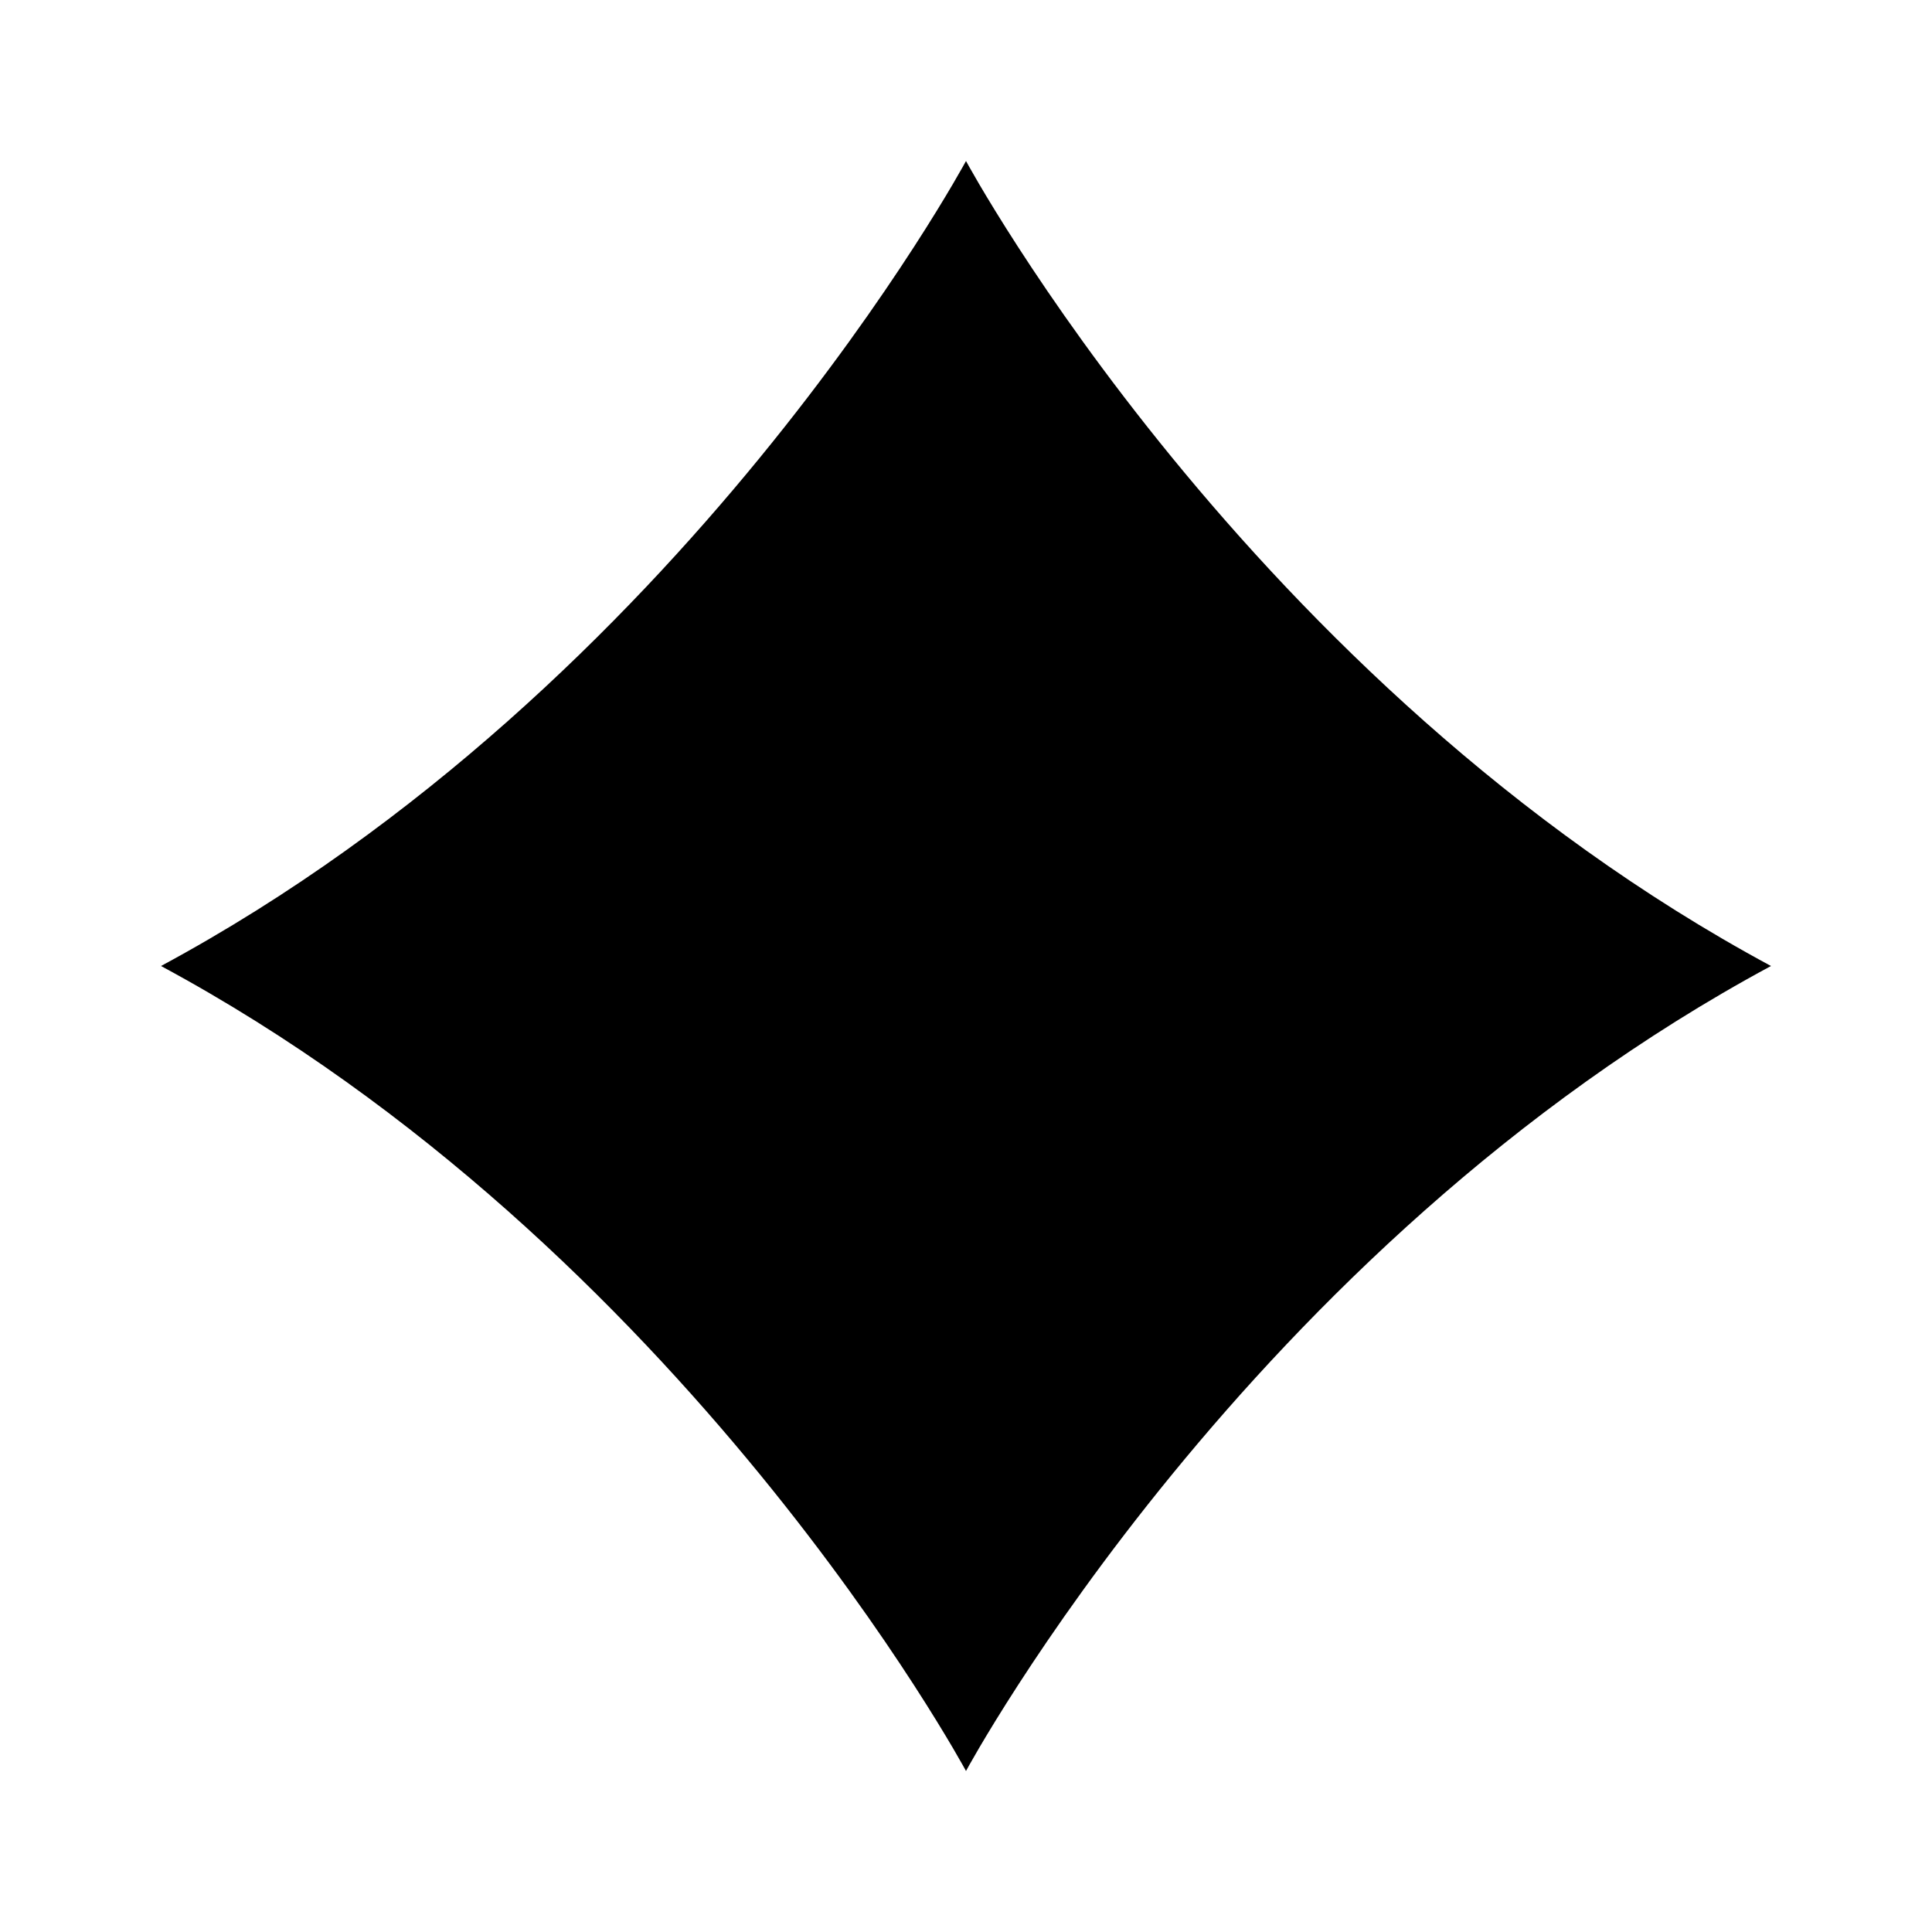
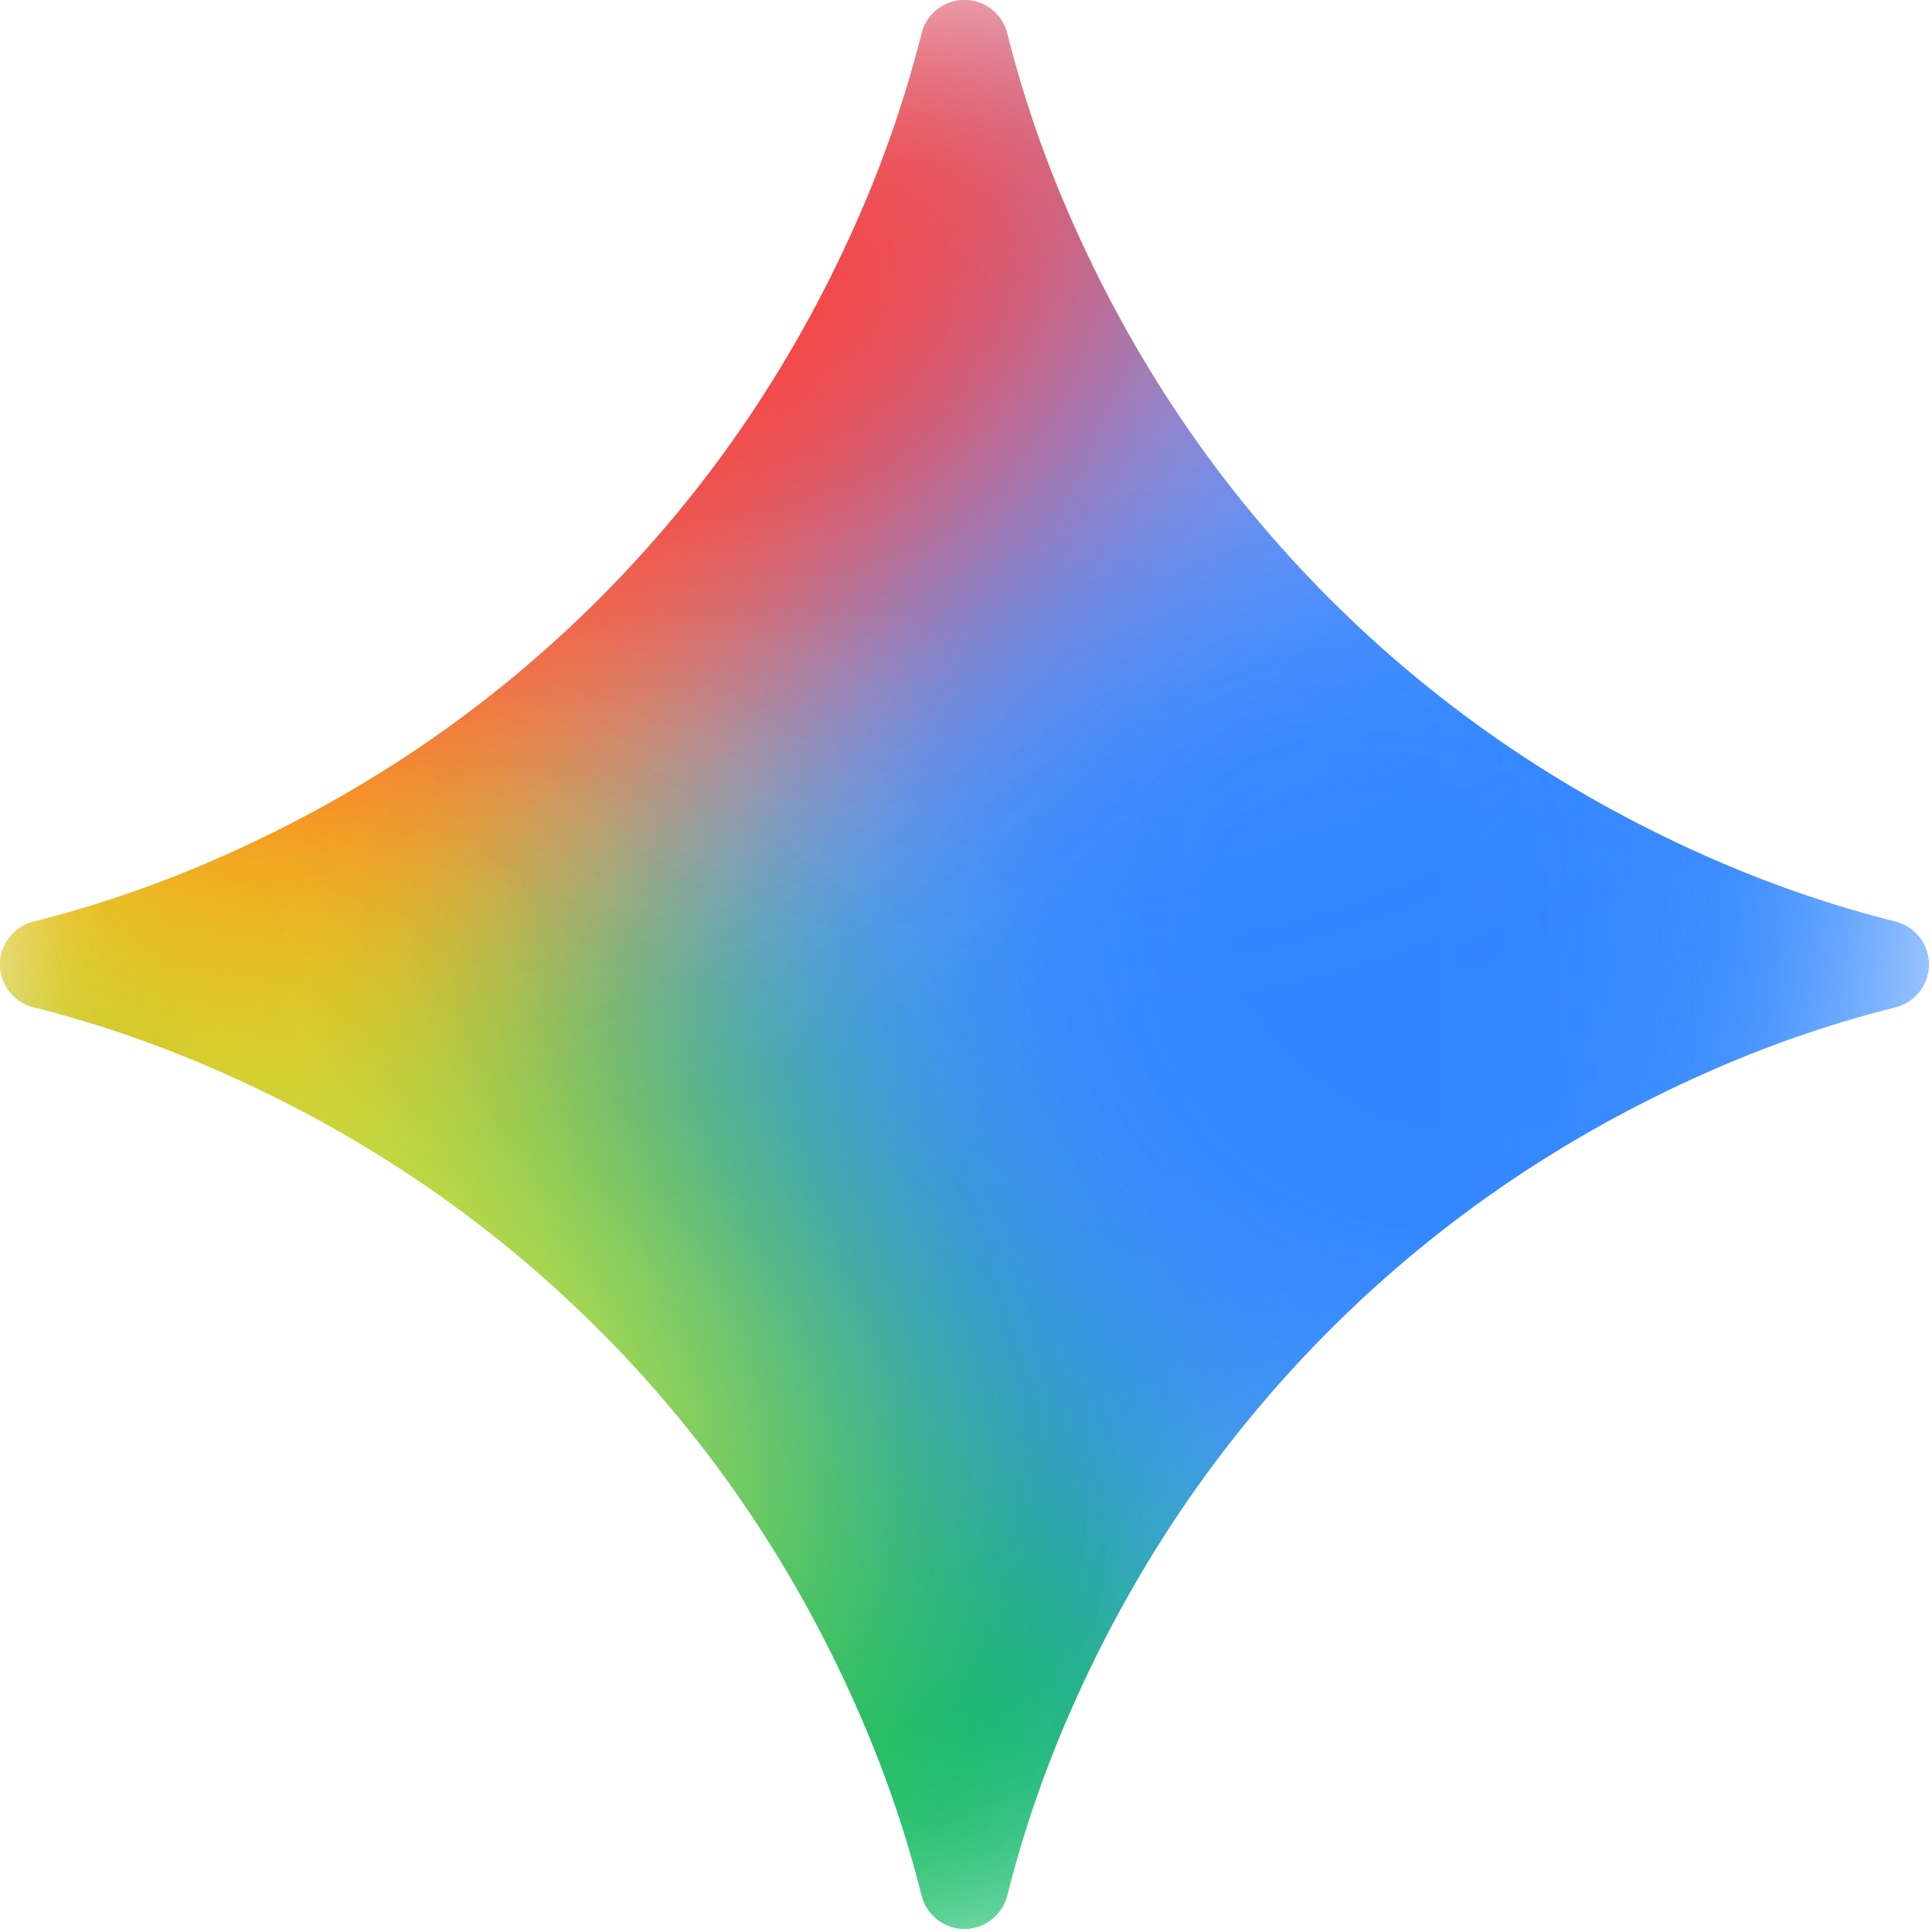
- <svg xmlns="http://www.w3.org/2000/svg" viewBox="0 0 24 24" fill="currentColor">
-   <path d="M12 2C12 2 8.5 8.5 2 12C8.5 15.5 12 22 12 22C12 22 15.5 15.5 22 12C15.5 8.5 12 2 12 2Z" />
+ <svg xmlns="http://www.w3.org/2000/svg" fill="none" viewBox="0 0 65 65">
+   <mask id="maskme" style="mask-type:alpha" maskUnits="userSpaceOnUse" x="0" y="0" width="65" height="65">
+     <path d="M32.447 0c.68 0 1.273.465 1.439 1.125a38.904 38.904 0 001.999 5.905c2.152 5 5.105 9.376 8.854 13.125 3.751 3.75 8.126 6.703 13.125 8.855a38.98 38.98 0 005.906 1.999c.66.166 1.124.758 1.124 1.438 0 .68-.464 1.273-1.125 1.439a38.902 38.902 0 00-5.905 1.999c-5 2.152-9.375 5.105-13.125 8.854-3.749 3.751-6.702 8.126-8.854 13.125a38.973 38.973 0 00-2 5.906 1.485 1.485 0 01-1.438 1.124c-.68 0-1.272-.464-1.438-1.125a38.913 38.913 0 00-2-5.905c-2.151-5-5.103-9.375-8.854-13.125-3.75-3.749-8.125-6.702-13.125-8.854a38.973 38.973 0 00-5.905-2A1.485 1.485 0 010 32.448c0-.68.465-1.272 1.125-1.438a38.903 38.903 0 005.905-2c5-2.151 9.376-5.104 13.125-8.854 3.75-3.749 6.703-8.125 8.855-13.125a38.972 38.972 0 001.999-5.905A1.485 1.485 0 0132.447 0z" fill="#000" />
+     <path d="M32.447 0c.68 0 1.273.465 1.439 1.125a38.904 38.904 0 001.999 5.905c2.152 5 5.105 9.376 8.854 13.125 3.751 3.75 8.126 6.703 13.125 8.855a38.98 38.98 0 005.906 1.999c.66.166 1.124.758 1.124 1.438 0 .68-.464 1.273-1.125 1.439a38.902 38.902 0 00-5.905 1.999c-5 2.152-9.375 5.105-13.125 8.854-3.749 3.751-6.702 8.126-8.854 13.125a38.973 38.973 0 00-2 5.906 1.485 1.485 0 01-1.438 1.124c-.68 0-1.272-.464-1.438-1.125a38.913 38.913 0 00-2-5.905c-2.151-5-5.103-9.375-8.854-13.125-3.75-3.749-8.125-6.702-13.125-8.854a38.973 38.973 0 00-5.905-2A1.485 1.485 0 010 32.448c0-.68.465-1.272 1.125-1.438a38.903 38.903 0 005.905-2c5-2.151 9.376-5.104 13.125-8.854 3.75-3.749 6.703-8.125 8.855-13.125a38.972 38.972 0 001.999-5.905A1.485 1.485 0 0132.447 0z" fill="url(#prefix__paint0_linear_2001_67)" />
+   </mask>
+   <g mask="url(#maskme)">
+     <g filter="url(#prefix__filter0_f_2001_67)">
+       <path d="M-5.859 50.734c7.498 2.663 16.116-2.33 19.249-11.152 3.133-8.821-.406-18.131-7.904-20.794-7.498-2.663-16.116 2.33-19.25 11.151-3.132 8.822.407 18.132 7.905 20.795z" fill="#FFE432" />
+     </g>
+     <g filter="url(#prefix__filter1_f_2001_67)">
+       <path d="M27.433 21.649c10.3 0 18.651-8.535 18.651-19.062 0-10.528-8.35-19.062-18.651-19.062S8.78-7.94 8.78 2.587c0 10.527 8.35 19.062 18.652 19.062z" fill="#FC413D" />
+     </g>
+     <g filter="url(#prefix__filter2_f_2001_67)">
+       <path d="M20.184 82.608c10.753-.525 18.918-12.244 18.237-26.174-.68-13.93-9.95-24.797-20.703-24.271C6.965 32.689-1.2 44.407-.519 58.337c.681 13.93 9.95 24.797 20.703 24.271z" fill="#00B95C" />
+     </g>
+     <g filter="url(#prefix__filter3_f_2001_67)">
+       <path d="M20.184 82.608c10.753-.525 18.918-12.244 18.237-26.174-.68-13.93-9.95-24.797-20.703-24.271C6.965 32.689-1.2 44.407-.519 58.337c.681 13.93 9.95 24.797 20.703 24.271z" fill="#00B95C" />
+     </g>
+     <g filter="url(#prefix__filter4_f_2001_67)">
+       <path d="M30.954 74.181c9.014-5.485 11.427-17.976 5.389-27.9-6.038-9.925-18.241-13.524-27.256-8.04-9.015 5.486-11.428 17.977-5.39 27.902 6.04 9.924 18.242 13.523 27.257 8.038z" fill="#00B95C" />
+     </g>
+     <g filter="url(#prefix__filter5_f_2001_67)">
+       <path d="M67.391 42.993c10.132 0 18.346-7.91 18.346-17.666 0-9.757-8.214-17.667-18.346-17.667s-18.346 7.91-18.346 17.667c0 9.757 8.214 17.666 18.346 17.666z" fill="#3186FF" />
+     </g>
+     <g filter="url(#prefix__filter6_f_2001_67)">
+       <path d="M-13.065 40.944c9.33 7.094 22.959 4.869 30.442-4.972 7.483-9.84 5.987-23.569-3.343-30.663C4.704-1.786-8.924.439-16.408 10.28c-7.483 9.84-5.986 23.57 3.343 30.664z" fill="#FBBC04" />
+     </g>
+     <g filter="url(#prefix__filter7_f_2001_67)">
+       <path d="M34.74 51.43c11.135 7.656 25.896 5.524 32.968-4.764 7.073-10.287 3.779-24.832-7.357-32.488C49.215 6.52 34.455 8.654 27.382 18.94c-7.072 10.288-3.779 24.833 7.357 32.49z" fill="#3186FF" />
+     </g>
+     <g filter="url(#prefix__filter8_f_2001_67)">
+       <path d="M54.984-2.336c2.833 3.852-.808 11.34-8.131 16.727-7.324 5.387-15.557 6.631-18.39 2.78-2.833-3.853.807-11.342 8.13-16.728 7.324-5.387 15.558-6.631 18.39-2.78z" fill="#749BFF" />
+     </g>
+     <g filter="url(#prefix__filter9_f_2001_67)">
+       <path d="M31.727 16.104C43.053 5.598 46.94-8.626 40.41-15.666c-6.53-7.04-21.006-4.232-32.332 6.274s-15.214 24.73-8.683 31.77c6.53 7.04 21.006 4.232 32.332-6.274z" fill="#FC413D" />
+     </g>
+     <g filter="url(#prefix__filter10_f_2001_67)">
+       <path d="M8.51 53.838c6.732 4.818 14.46 5.55 17.262 1.636 2.802-3.915-.384-10.994-7.116-15.812-6.731-4.818-14.46-5.55-17.261-1.636-2.802 3.915.383 10.994 7.115 15.812z" fill="#FFEE48" />
+     </g>
+   </g>
+   <defs>
+     <filter id="prefix__filter0_f_2001_67" x="-19.824" y="13.152" width="39.274" height="43.217" filterUnits="userSpaceOnUse" color-interpolation-filters="sRGB">
+       <feFlood flood-opacity="0" result="BackgroundImageFix" />
+       <feBlend in="SourceGraphic" in2="BackgroundImageFix" result="shape" />
+       <feGaussianBlur stdDeviation="2.46" result="effect1_foregroundBlur_2001_67" />
+     </filter>
+     <filter id="prefix__filter1_f_2001_67" x="-15.001" y="-40.257" width="84.868" height="85.688" filterUnits="userSpaceOnUse" color-interpolation-filters="sRGB">
+       <feFlood flood-opacity="0" result="BackgroundImageFix" />
+       <feBlend in="SourceGraphic" in2="BackgroundImageFix" result="shape" />
+       <feGaussianBlur stdDeviation="11.891" result="effect1_foregroundBlur_2001_67" />
+     </filter>
+     <filter id="prefix__filter2_f_2001_67" x="-20.776" y="11.927" width="79.454" height="90.916" filterUnits="userSpaceOnUse" color-interpolation-filters="sRGB">
+       <feFlood flood-opacity="0" result="BackgroundImageFix" />
+       <feBlend in="SourceGraphic" in2="BackgroundImageFix" result="shape" />
+       <feGaussianBlur stdDeviation="10.109" result="effect1_foregroundBlur_2001_67" />
+     </filter>
+     <filter id="prefix__filter3_f_2001_67" x="-20.776" y="11.927" width="79.454" height="90.916" filterUnits="userSpaceOnUse" color-interpolation-filters="sRGB">
+       <feFlood flood-opacity="0" result="BackgroundImageFix" />
+       <feBlend in="SourceGraphic" in2="BackgroundImageFix" result="shape" />
+       <feGaussianBlur stdDeviation="10.109" result="effect1_foregroundBlur_2001_67" />
+     </filter>
+     <filter id="prefix__filter4_f_2001_67" x="-19.845" y="15.459" width="79.731" height="81.505" filterUnits="userSpaceOnUse" color-interpolation-filters="sRGB">
+       <feFlood flood-opacity="0" result="BackgroundImageFix" />
+       <feBlend in="SourceGraphic" in2="BackgroundImageFix" result="shape" />
+       <feGaussianBlur stdDeviation="10.109" result="effect1_foregroundBlur_2001_67" />
+     </filter>
+     <filter id="prefix__filter5_f_2001_67" x="29.832" y="-11.552" width="75.117" height="73.758" filterUnits="userSpaceOnUse" color-interpolation-filters="sRGB">
+       <feFlood flood-opacity="0" result="BackgroundImageFix" />
+       <feBlend in="SourceGraphic" in2="BackgroundImageFix" result="shape" />
+       <feGaussianBlur stdDeviation="9.606" result="effect1_foregroundBlur_2001_67" />
+     </filter>
+     <filter id="prefix__filter6_f_2001_67" x="-38.583" y="-16.253" width="78.135" height="78.758" filterUnits="userSpaceOnUse" color-interpolation-filters="sRGB">
+       <feFlood flood-opacity="0" result="BackgroundImageFix" />
+       <feBlend in="SourceGraphic" in2="BackgroundImageFix" result="shape" />
+       <feGaussianBlur stdDeviation="8.706" result="effect1_foregroundBlur_2001_67" />
+     </filter>
+     <filter id="prefix__filter7_f_2001_67" x="8.107" y="-5.966" width="78.877" height="77.539" filterUnits="userSpaceOnUse" color-interpolation-filters="sRGB">
+       <feFlood flood-opacity="0" result="BackgroundImageFix" />
+       <feBlend in="SourceGraphic" in2="BackgroundImageFix" result="shape" />
+       <feGaussianBlur stdDeviation="7.775" result="effect1_foregroundBlur_2001_67" />
+     </filter>
+     <filter id="prefix__filter8_f_2001_67" x="13.587" y="-18.488" width="56.272" height="51.81" filterUnits="userSpaceOnUse" color-interpolation-filters="sRGB">
+       <feFlood flood-opacity="0" result="BackgroundImageFix" />
+       <feBlend in="SourceGraphic" in2="BackgroundImageFix" result="shape" />
+       <feGaussianBlur stdDeviation="6.957" result="effect1_foregroundBlur_2001_67" />
+     </filter>
+     <filter id="prefix__filter9_f_2001_67" x="-15.526" y="-31.297" width="70.856" height="69.306" filterUnits="userSpaceOnUse" color-interpolation-filters="sRGB">
+       <feFlood flood-opacity="0" result="BackgroundImageFix" />
+       <feBlend in="SourceGraphic" in2="BackgroundImageFix" result="shape" />
+       <feGaussianBlur stdDeviation="5.876" result="effect1_foregroundBlur_2001_67" />
+     </filter>
+     <filter id="prefix__filter10_f_2001_67" x="-14.168" y="20.964" width="55.501" height="51.571" filterUnits="userSpaceOnUse" color-interpolation-filters="sRGB">
+       <feFlood flood-opacity="0" result="BackgroundImageFix" />
+       <feBlend in="SourceGraphic" in2="BackgroundImageFix" result="shape" />
+       <feGaussianBlur stdDeviation="7.273" result="effect1_foregroundBlur_2001_67" />
+     </filter>
+     <linearGradient id="prefix__paint0_linear_2001_67" x1="18.447" y1="43.42" x2="52.153" y2="15.004" gradientUnits="userSpaceOnUse">
+       <stop stop-color="#4893FC" />
+       <stop offset=".27" stop-color="#4893FC" />
+       <stop offset=".777" stop-color="#969DFF" />
+       <stop offset="1" stop-color="#BD99FE" />
+     </linearGradient>
+   </defs>
</svg>
